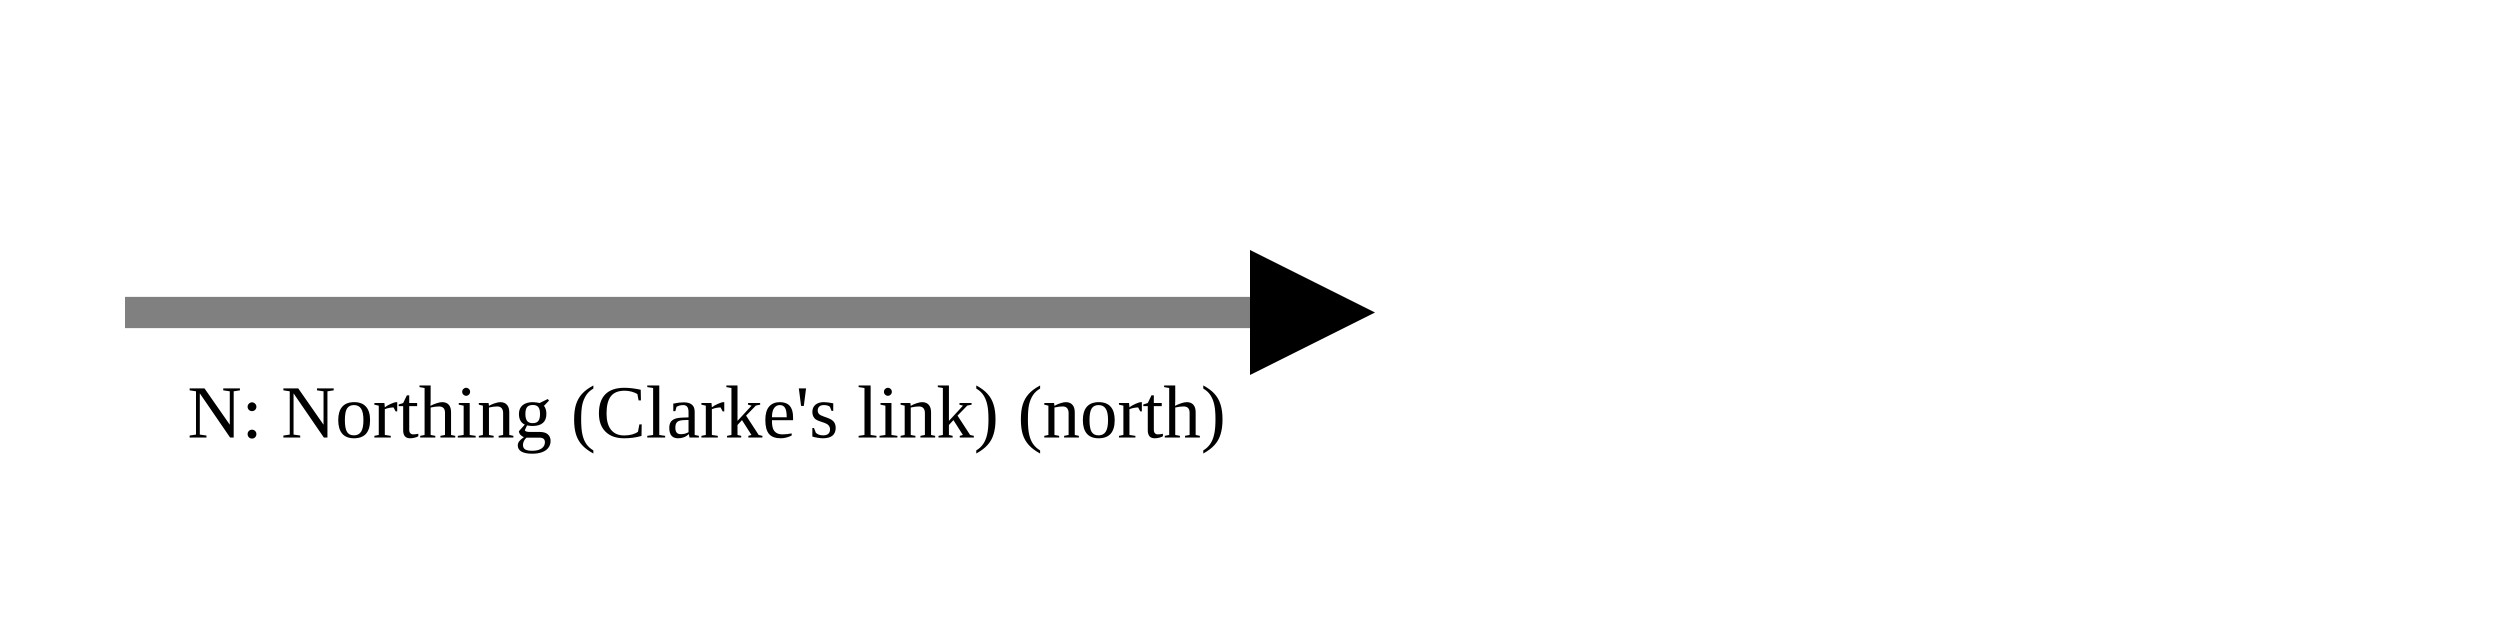
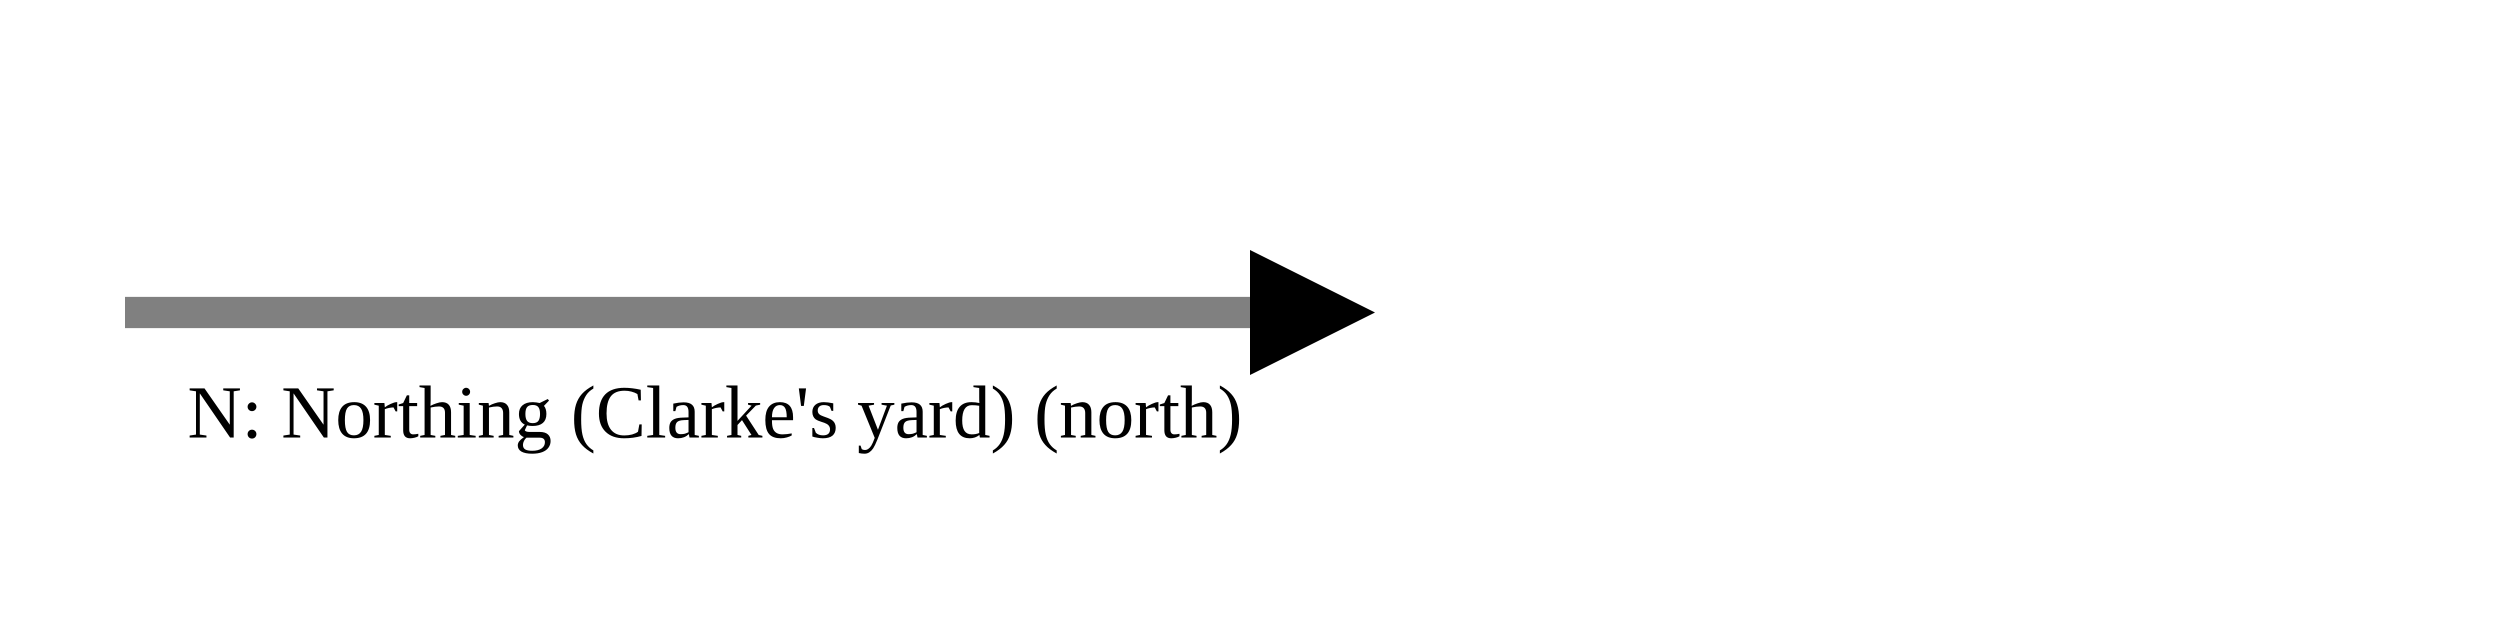
<svg xmlns="http://www.w3.org/2000/svg" version="1.1" width="400" height="100" viewbox="0 0 275 100">
  <defs>
    <marker id="arrowhead" markerWidth="10" markerHeight="7" refX="0" refY="2" orient="auto">
      <polygon points="0 0, 4 2, 0 4" />
    </marker>
  </defs>
  <line x1="20" y1="50" x2="200" y2="50" stroke="gray" stroke-width="5" marker-end="url(#arrowhead)" />
-   <text x="30" y="70" class="small">N: Northing (Clarke's link) (north)</text>
+   <text x="30" y="70" class="small">N: Northing (Clarke's yard) (north)</text>
</svg>
